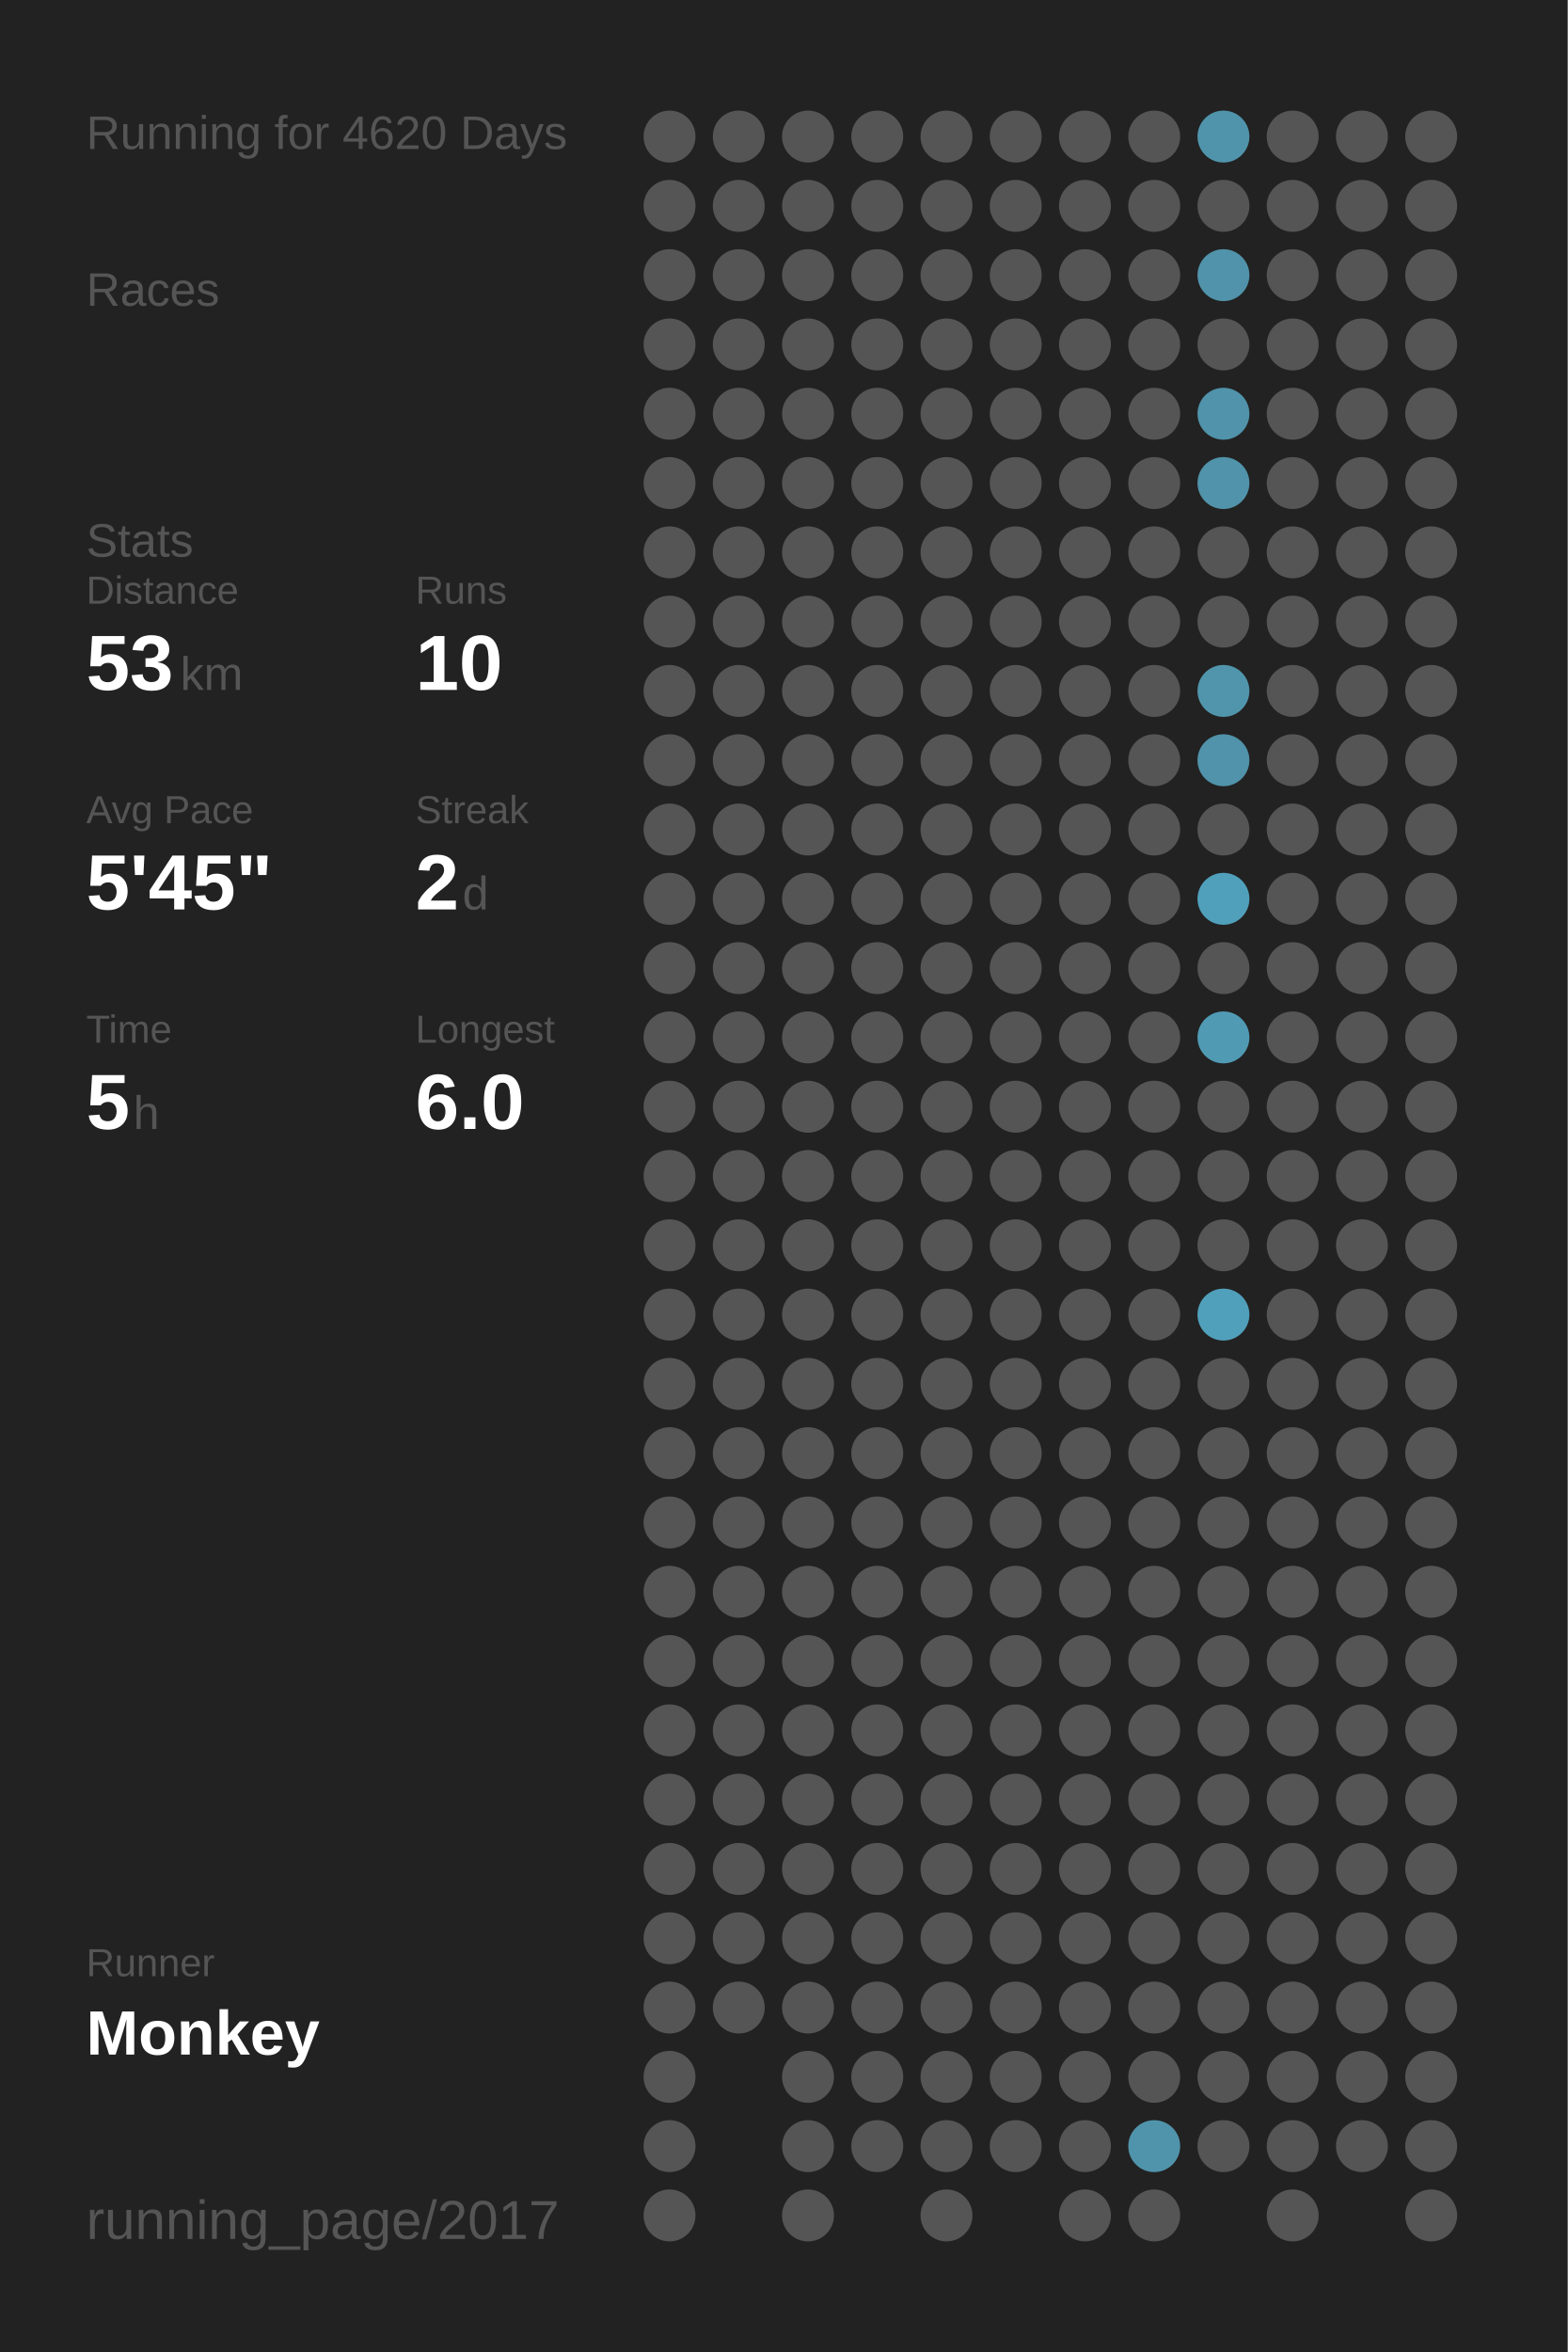
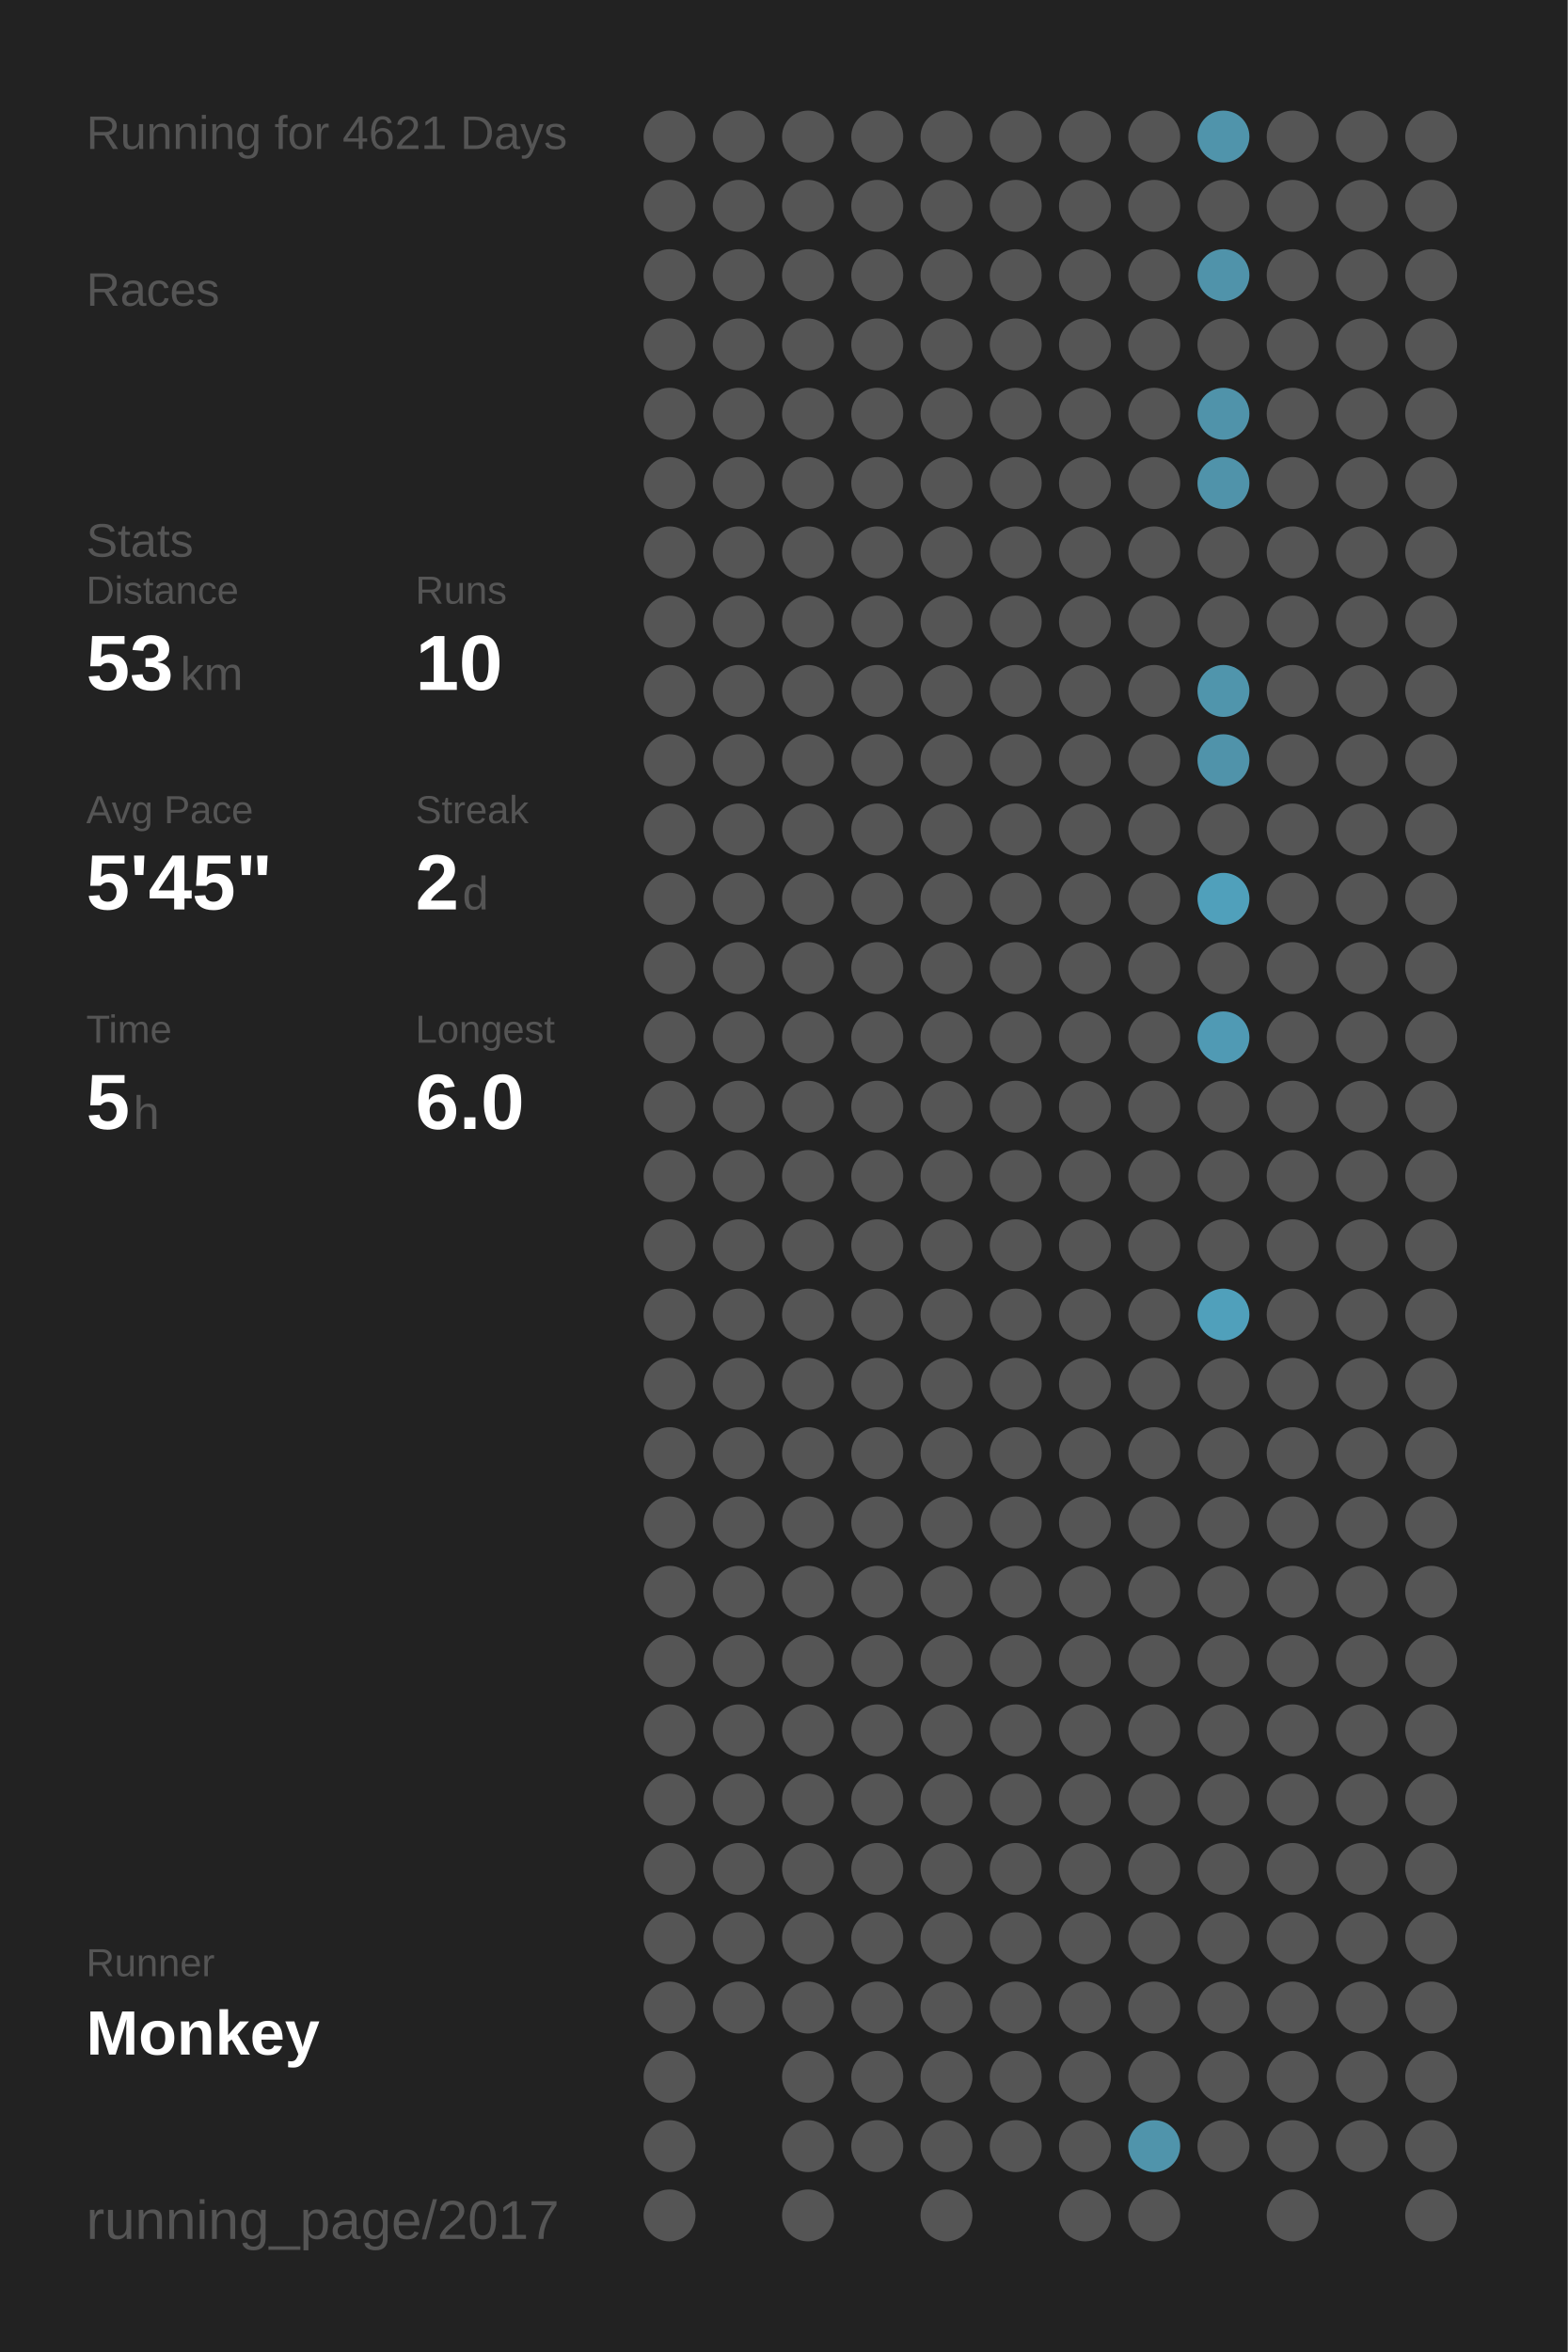
<svg xmlns="http://www.w3.org/2000/svg" baseProfile="full" height="300mm" version="1.1" viewBox="0,0,200,300" width="200mm">
  <defs />
  <rect fill="#222222" height="300" width="200" x="0" y="0" />
-   <text fill="#555555" style="font-size:6px; font-family:Arial;" x="11" y="19">Running for 4620 Days</text>
+   <text fill="#555555" style="font-size:6px; font-family:Arial;" x="11" y="19">Running for 4621 Days</text>
  <text fill="#555555" style="font-size:6px; font-family:Arial;" x="11" y="39">Races</text>
  <text fill="#555555" style="font-size:6px; font-family:Arial;" x="11" y="71">Stats</text>
  <text fill="#555555" style="font-size:5px; font-family:Arial;" x="11" y="77">Distance</text>
  <text fill="#FFFFFF" style="font-size:10px; font-family:Arial; font-weight:bold;" x="11" y="88">53</text>
  <text fill="#555555" style="font-size:6px; font-family:Arial;" x="23" y="88">km</text>
  <text fill="#555555" style="font-size:5px; font-family:Arial;" x="53" y="77">Runs</text>
  <text fill="#FFFFFF" style="font-size:10px; font-family:Arial; font-weight:bold;" x="53" y="88">10</text>
  <text fill="#555555" style="font-size:5px; font-family:Arial;" x="11" y="105">Avg Pace</text>
  <text fill="#FFFFFF" style="font-size:10px; font-family:Arial; font-weight:bold;" x="11" y="116">5'45"</text>
  <text fill="#555555" style="font-size:5px; font-family:Arial;" x="53" y="105">Streak</text>
  <text fill="#FFFFFF" style="font-size:10px; font-family:Arial; font-weight:bold;" x="53" y="116">2</text>
  <text fill="#555555" style="font-size:6px; font-family:Arial;" x="59" y="116">d</text>
  <text fill="#555555" style="font-size:5px; font-family:Arial;" x="11" y="133">Time</text>
  <text fill="#FFFFFF" style="font-size:10px; font-family:Arial; font-weight:bold;" x="11" y="144">5</text>
  <text fill="#555555" style="font-size:6px; font-family:Arial;" x="17" y="144">h</text>
  <text fill="#555555" style="font-size:5px; font-family:Arial;" x="53" y="133">Longest</text>
  <text fill="#FFFFFF" style="font-size:10px; font-family:Arial; font-weight:bold;" x="53" y="144">6.0</text>
  <text fill="#555555" style="font-size:5px; font-family:Arial;" x="11" y="252.065">Runner</text>
  <text fill="#FFFFFF" style="font-size:8px; font-family:Arial; font-weight:bold;" x="11" y="262.065">Monkey</text>
  <text fill="#555555" style="font-size:7px; font-family:Arial;" x="11" y="285.581">running_page/2017</text>
  <circle cx="85.417" cy="17.419" fill="#555555" r="3.312" />
  <circle cx="85.417" cy="26.258" fill="#555555" r="3.312" />
  <circle cx="85.417" cy="35.097" fill="#555555" r="3.312" />
  <circle cx="85.417" cy="43.935" fill="#555555" r="3.312" />
  <circle cx="85.417" cy="52.774" fill="#555555" r="3.312" />
  <circle cx="85.417" cy="61.613" fill="#555555" r="3.312" />
  <circle cx="85.417" cy="70.452" fill="#555555" r="3.312" />
  <circle cx="85.417" cy="79.29" fill="#555555" r="3.312" />
  <circle cx="85.417" cy="88.129" fill="#555555" r="3.312" />
  <circle cx="85.417" cy="96.968" fill="#555555" r="3.312" />
  <circle cx="85.417" cy="105.806" fill="#555555" r="3.312" />
  <circle cx="85.417" cy="114.645" fill="#555555" r="3.312" />
  <circle cx="85.417" cy="123.484" fill="#555555" r="3.312" />
  <circle cx="85.417" cy="132.323" fill="#555555" r="3.312" />
  <circle cx="85.417" cy="141.161" fill="#555555" r="3.312" />
  <circle cx="85.417" cy="150" fill="#555555" r="3.312" />
  <circle cx="85.417" cy="158.839" fill="#555555" r="3.312" />
  <circle cx="85.417" cy="167.677" fill="#555555" r="3.312" />
  <circle cx="85.417" cy="176.516" fill="#555555" r="3.312" />
  <circle cx="85.417" cy="185.355" fill="#555555" r="3.312" />
  <circle cx="85.417" cy="194.194" fill="#555555" r="3.312" />
  <circle cx="85.417" cy="203.032" fill="#555555" r="3.312" />
  <circle cx="85.417" cy="211.871" fill="#555555" r="3.312" />
  <circle cx="85.417" cy="220.71" fill="#555555" r="3.312" />
  <circle cx="85.417" cy="229.548" fill="#555555" r="3.312" />
  <circle cx="85.417" cy="238.387" fill="#555555" r="3.312" />
  <circle cx="85.417" cy="247.226" fill="#555555" r="3.312" />
  <circle cx="85.417" cy="256.065" fill="#555555" r="3.312" />
  <circle cx="85.417" cy="264.903" fill="#555555" r="3.312" />
  <circle cx="85.417" cy="273.742" fill="#555555" r="3.312" />
  <circle cx="85.417" cy="282.581" fill="#555555" r="3.312" />
  <circle cx="94.25" cy="17.419" fill="#555555" r="3.312" />
  <circle cx="94.25" cy="26.258" fill="#555555" r="3.312" />
  <circle cx="94.25" cy="35.097" fill="#555555" r="3.312" />
  <circle cx="94.25" cy="43.935" fill="#555555" r="3.312" />
  <circle cx="94.25" cy="52.774" fill="#555555" r="3.312" />
  <circle cx="94.25" cy="61.613" fill="#555555" r="3.312" />
  <circle cx="94.25" cy="70.452" fill="#555555" r="3.312" />
  <circle cx="94.25" cy="79.29" fill="#555555" r="3.312" />
  <circle cx="94.25" cy="88.129" fill="#555555" r="3.312" />
  <circle cx="94.25" cy="96.968" fill="#555555" r="3.312" />
  <circle cx="94.25" cy="105.806" fill="#555555" r="3.312" />
  <circle cx="94.25" cy="114.645" fill="#555555" r="3.312" />
  <circle cx="94.25" cy="123.484" fill="#555555" r="3.312" />
  <circle cx="94.25" cy="132.323" fill="#555555" r="3.312" />
  <circle cx="94.25" cy="141.161" fill="#555555" r="3.312" />
  <circle cx="94.25" cy="150" fill="#555555" r="3.312" />
  <circle cx="94.25" cy="158.839" fill="#555555" r="3.312" />
  <circle cx="94.25" cy="167.677" fill="#555555" r="3.312" />
  <circle cx="94.25" cy="176.516" fill="#555555" r="3.312" />
  <circle cx="94.25" cy="185.355" fill="#555555" r="3.312" />
  <circle cx="94.25" cy="194.194" fill="#555555" r="3.312" />
  <circle cx="94.25" cy="203.032" fill="#555555" r="3.312" />
  <circle cx="94.25" cy="211.871" fill="#555555" r="3.312" />
  <circle cx="94.25" cy="220.71" fill="#555555" r="3.312" />
  <circle cx="94.25" cy="229.548" fill="#555555" r="3.312" />
  <circle cx="94.25" cy="238.387" fill="#555555" r="3.312" />
  <circle cx="94.25" cy="247.226" fill="#555555" r="3.312" />
  <circle cx="94.25" cy="256.065" fill="#555555" r="3.312" />
  <circle cx="103.083" cy="17.419" fill="#555555" r="3.312" />
  <circle cx="103.083" cy="26.258" fill="#555555" r="3.312" />
  <circle cx="103.083" cy="35.097" fill="#555555" r="3.312" />
  <circle cx="103.083" cy="43.935" fill="#555555" r="3.312" />
  <circle cx="103.083" cy="52.774" fill="#555555" r="3.312" />
  <circle cx="103.083" cy="61.613" fill="#555555" r="3.312" />
  <circle cx="103.083" cy="70.452" fill="#555555" r="3.312" />
  <circle cx="103.083" cy="79.29" fill="#555555" r="3.312" />
  <circle cx="103.083" cy="88.129" fill="#555555" r="3.312" />
  <circle cx="103.083" cy="96.968" fill="#555555" r="3.312" />
  <circle cx="103.083" cy="105.806" fill="#555555" r="3.312" />
  <circle cx="103.083" cy="114.645" fill="#555555" r="3.312" />
  <circle cx="103.083" cy="123.484" fill="#555555" r="3.312" />
  <circle cx="103.083" cy="132.323" fill="#555555" r="3.312" />
  <circle cx="103.083" cy="141.161" fill="#555555" r="3.312" />
  <circle cx="103.083" cy="150" fill="#555555" r="3.312" />
  <circle cx="103.083" cy="158.839" fill="#555555" r="3.312" />
  <circle cx="103.083" cy="167.677" fill="#555555" r="3.312" />
  <circle cx="103.083" cy="176.516" fill="#555555" r="3.312" />
  <circle cx="103.083" cy="185.355" fill="#555555" r="3.312" />
  <circle cx="103.083" cy="194.194" fill="#555555" r="3.312" />
  <circle cx="103.083" cy="203.032" fill="#555555" r="3.312" />
  <circle cx="103.083" cy="211.871" fill="#555555" r="3.312" />
  <circle cx="103.083" cy="220.71" fill="#555555" r="3.312" />
  <circle cx="103.083" cy="229.548" fill="#555555" r="3.312" />
  <circle cx="103.083" cy="238.387" fill="#555555" r="3.312" />
  <circle cx="103.083" cy="247.226" fill="#555555" r="3.312" />
  <circle cx="103.083" cy="256.065" fill="#555555" r="3.312" />
  <circle cx="103.083" cy="264.903" fill="#555555" r="3.312" />
  <circle cx="103.083" cy="273.742" fill="#555555" r="3.312" />
  <circle cx="103.083" cy="282.581" fill="#555555" r="3.312" />
  <circle cx="111.917" cy="17.419" fill="#555555" r="3.312" />
  <circle cx="111.917" cy="26.258" fill="#555555" r="3.312" />
  <circle cx="111.917" cy="35.097" fill="#555555" r="3.312" />
  <circle cx="111.917" cy="43.935" fill="#555555" r="3.312" />
  <circle cx="111.917" cy="52.774" fill="#555555" r="3.312" />
  <circle cx="111.917" cy="61.613" fill="#555555" r="3.312" />
  <circle cx="111.917" cy="70.452" fill="#555555" r="3.312" />
  <circle cx="111.917" cy="79.29" fill="#555555" r="3.312" />
  <circle cx="111.917" cy="88.129" fill="#555555" r="3.312" />
  <circle cx="111.917" cy="96.968" fill="#555555" r="3.312" />
  <circle cx="111.917" cy="105.806" fill="#555555" r="3.312" />
  <circle cx="111.917" cy="114.645" fill="#555555" r="3.312" />
  <circle cx="111.917" cy="123.484" fill="#555555" r="3.312" />
  <circle cx="111.917" cy="132.323" fill="#555555" r="3.312" />
  <circle cx="111.917" cy="141.161" fill="#555555" r="3.312" />
  <circle cx="111.917" cy="150" fill="#555555" r="3.312" />
  <circle cx="111.917" cy="158.839" fill="#555555" r="3.312" />
  <circle cx="111.917" cy="167.677" fill="#555555" r="3.312" />
  <circle cx="111.917" cy="176.516" fill="#555555" r="3.312" />
  <circle cx="111.917" cy="185.355" fill="#555555" r="3.312" />
  <circle cx="111.917" cy="194.194" fill="#555555" r="3.312" />
  <circle cx="111.917" cy="203.032" fill="#555555" r="3.312" />
  <circle cx="111.917" cy="211.871" fill="#555555" r="3.312" />
  <circle cx="111.917" cy="220.71" fill="#555555" r="3.312" />
  <circle cx="111.917" cy="229.548" fill="#555555" r="3.312" />
  <circle cx="111.917" cy="238.387" fill="#555555" r="3.312" />
  <circle cx="111.917" cy="247.226" fill="#555555" r="3.312" />
  <circle cx="111.917" cy="256.065" fill="#555555" r="3.312" />
  <circle cx="111.917" cy="264.903" fill="#555555" r="3.312" />
  <circle cx="111.917" cy="273.742" fill="#555555" r="3.312" />
  <circle cx="120.75" cy="17.419" fill="#555555" r="3.312" />
  <circle cx="120.75" cy="26.258" fill="#555555" r="3.312" />
  <circle cx="120.75" cy="35.097" fill="#555555" r="3.312" />
  <circle cx="120.75" cy="43.935" fill="#555555" r="3.312" />
  <circle cx="120.75" cy="52.774" fill="#555555" r="3.312" />
  <circle cx="120.75" cy="61.613" fill="#555555" r="3.312" />
  <circle cx="120.75" cy="70.452" fill="#555555" r="3.312" />
  <circle cx="120.75" cy="79.29" fill="#555555" r="3.312" />
  <circle cx="120.75" cy="88.129" fill="#555555" r="3.312" />
  <circle cx="120.75" cy="96.968" fill="#555555" r="3.312" />
  <circle cx="120.75" cy="105.806" fill="#555555" r="3.312" />
  <circle cx="120.75" cy="114.645" fill="#555555" r="3.312" />
  <circle cx="120.75" cy="123.484" fill="#555555" r="3.312" />
  <circle cx="120.75" cy="132.323" fill="#555555" r="3.312" />
  <circle cx="120.75" cy="141.161" fill="#555555" r="3.312" />
  <circle cx="120.75" cy="150" fill="#555555" r="3.312" />
  <circle cx="120.75" cy="158.839" fill="#555555" r="3.312" />
  <circle cx="120.75" cy="167.677" fill="#555555" r="3.312" />
  <circle cx="120.75" cy="176.516" fill="#555555" r="3.312" />
  <circle cx="120.75" cy="185.355" fill="#555555" r="3.312" />
  <circle cx="120.75" cy="194.194" fill="#555555" r="3.312" />
  <circle cx="120.75" cy="203.032" fill="#555555" r="3.312" />
  <circle cx="120.75" cy="211.871" fill="#555555" r="3.312" />
  <circle cx="120.75" cy="220.71" fill="#555555" r="3.312" />
  <circle cx="120.75" cy="229.548" fill="#555555" r="3.312" />
  <circle cx="120.75" cy="238.387" fill="#555555" r="3.312" />
  <circle cx="120.75" cy="247.226" fill="#555555" r="3.312" />
  <circle cx="120.75" cy="256.065" fill="#555555" r="3.312" />
  <circle cx="120.75" cy="264.903" fill="#555555" r="3.312" />
  <circle cx="120.75" cy="273.742" fill="#555555" r="3.312" />
  <circle cx="120.75" cy="282.581" fill="#555555" r="3.312" />
  <circle cx="129.583" cy="17.419" fill="#555555" r="3.312" />
  <circle cx="129.583" cy="26.258" fill="#555555" r="3.312" />
  <circle cx="129.583" cy="35.097" fill="#555555" r="3.312" />
  <circle cx="129.583" cy="43.935" fill="#555555" r="3.312" />
  <circle cx="129.583" cy="52.774" fill="#555555" r="3.312" />
  <circle cx="129.583" cy="61.613" fill="#555555" r="3.312" />
  <circle cx="129.583" cy="70.452" fill="#555555" r="3.312" />
  <circle cx="129.583" cy="79.29" fill="#555555" r="3.312" />
  <circle cx="129.583" cy="88.129" fill="#555555" r="3.312" />
  <circle cx="129.583" cy="96.968" fill="#555555" r="3.312" />
  <circle cx="129.583" cy="105.806" fill="#555555" r="3.312" />
  <circle cx="129.583" cy="114.645" fill="#555555" r="3.312" />
  <circle cx="129.583" cy="123.484" fill="#555555" r="3.312" />
  <circle cx="129.583" cy="132.323" fill="#555555" r="3.312" />
  <circle cx="129.583" cy="141.161" fill="#555555" r="3.312" />
  <circle cx="129.583" cy="150" fill="#555555" r="3.312" />
  <circle cx="129.583" cy="158.839" fill="#555555" r="3.312" />
  <circle cx="129.583" cy="167.677" fill="#555555" r="3.312" />
  <circle cx="129.583" cy="176.516" fill="#555555" r="3.312" />
  <circle cx="129.583" cy="185.355" fill="#555555" r="3.312" />
  <circle cx="129.583" cy="194.194" fill="#555555" r="3.312" />
  <circle cx="129.583" cy="203.032" fill="#555555" r="3.312" />
  <circle cx="129.583" cy="211.871" fill="#555555" r="3.312" />
  <circle cx="129.583" cy="220.71" fill="#555555" r="3.312" />
  <circle cx="129.583" cy="229.548" fill="#555555" r="3.312" />
  <circle cx="129.583" cy="238.387" fill="#555555" r="3.312" />
  <circle cx="129.583" cy="247.226" fill="#555555" r="3.312" />
  <circle cx="129.583" cy="256.065" fill="#555555" r="3.312" />
  <circle cx="129.583" cy="264.903" fill="#555555" r="3.312" />
  <circle cx="129.583" cy="273.742" fill="#555555" r="3.312" />
  <circle cx="138.417" cy="17.419" fill="#555555" r="3.312" />
  <circle cx="138.417" cy="26.258" fill="#555555" r="3.312" />
  <circle cx="138.417" cy="35.097" fill="#555555" r="3.312" />
  <circle cx="138.417" cy="43.935" fill="#555555" r="3.312" />
  <circle cx="138.417" cy="52.774" fill="#555555" r="3.312" />
  <circle cx="138.417" cy="61.613" fill="#555555" r="3.312" />
  <circle cx="138.417" cy="70.452" fill="#555555" r="3.312" />
  <circle cx="138.417" cy="79.29" fill="#555555" r="3.312" />
  <circle cx="138.417" cy="88.129" fill="#555555" r="3.312" />
  <circle cx="138.417" cy="96.968" fill="#555555" r="3.312" />
  <circle cx="138.417" cy="105.806" fill="#555555" r="3.312" />
  <circle cx="138.417" cy="114.645" fill="#555555" r="3.312" />
  <circle cx="138.417" cy="123.484" fill="#555555" r="3.312" />
  <circle cx="138.417" cy="132.323" fill="#555555" r="3.312" />
  <circle cx="138.417" cy="141.161" fill="#555555" r="3.312" />
  <circle cx="138.417" cy="150" fill="#555555" r="3.312" />
  <circle cx="138.417" cy="158.839" fill="#555555" r="3.312" />
  <circle cx="138.417" cy="167.677" fill="#555555" r="3.312" />
  <circle cx="138.417" cy="176.516" fill="#555555" r="3.312" />
  <circle cx="138.417" cy="185.355" fill="#555555" r="3.312" />
  <circle cx="138.417" cy="194.194" fill="#555555" r="3.312" />
  <circle cx="138.417" cy="203.032" fill="#555555" r="3.312" />
  <circle cx="138.417" cy="211.871" fill="#555555" r="3.312" />
  <circle cx="138.417" cy="220.71" fill="#555555" r="3.312" />
  <circle cx="138.417" cy="229.548" fill="#555555" r="3.312" />
  <circle cx="138.417" cy="238.387" fill="#555555" r="3.312" />
  <circle cx="138.417" cy="247.226" fill="#555555" r="3.312" />
  <circle cx="138.417" cy="256.065" fill="#555555" r="3.312" />
  <circle cx="138.417" cy="264.903" fill="#555555" r="3.312" />
  <circle cx="138.417" cy="273.742" fill="#555555" r="3.312" />
  <circle cx="138.417" cy="282.581" fill="#555555" r="3.312" />
  <circle cx="147.25" cy="17.419" fill="#555555" r="3.312" />
  <circle cx="147.25" cy="26.258" fill="#555555" r="3.312" />
  <circle cx="147.25" cy="35.097" fill="#555555" r="3.312" />
  <circle cx="147.25" cy="43.935" fill="#555555" r="3.312" />
  <circle cx="147.25" cy="52.774" fill="#555555" r="3.312" />
  <circle cx="147.25" cy="61.613" fill="#555555" r="3.312" />
  <circle cx="147.25" cy="70.452" fill="#555555" r="3.312" />
  <circle cx="147.25" cy="79.29" fill="#555555" r="3.312" />
  <circle cx="147.25" cy="88.129" fill="#555555" r="3.312" />
  <circle cx="147.25" cy="96.968" fill="#555555" r="3.312" />
  <circle cx="147.25" cy="105.806" fill="#555555" r="3.312" />
  <circle cx="147.25" cy="114.645" fill="#555555" r="3.312" />
  <circle cx="147.25" cy="123.484" fill="#555555" r="3.312" />
  <circle cx="147.25" cy="132.323" fill="#555555" r="3.312" />
  <circle cx="147.25" cy="141.161" fill="#555555" r="3.312" />
  <circle cx="147.25" cy="150" fill="#555555" r="3.312" />
  <circle cx="147.25" cy="158.839" fill="#555555" r="3.312" />
  <circle cx="147.25" cy="167.677" fill="#555555" r="3.312" />
  <circle cx="147.25" cy="176.516" fill="#555555" r="3.312" />
  <circle cx="147.25" cy="185.355" fill="#555555" r="3.312" />
  <circle cx="147.25" cy="194.194" fill="#555555" r="3.312" />
  <circle cx="147.25" cy="203.032" fill="#555555" r="3.312" />
  <circle cx="147.25" cy="211.871" fill="#555555" r="3.312" />
  <circle cx="147.25" cy="220.71" fill="#555555" r="3.312" />
  <circle cx="147.25" cy="229.548" fill="#555555" r="3.312" />
  <circle cx="147.25" cy="238.387" fill="#555555" r="3.312" />
  <circle cx="147.25" cy="247.226" fill="#555555" r="3.312" />
  <circle cx="147.25" cy="256.065" fill="#555555" r="3.312" />
  <circle cx="147.25" cy="264.903" fill="#555555" r="3.312" />
  <circle cx="147.25" cy="273.742" fill="#5094ab" r="3.312" />
  <circle cx="147.25" cy="282.581" fill="#555555" r="3.312" />
  <circle cx="156.083" cy="17.419" fill="#5094ab" r="3.312" />
  <circle cx="156.083" cy="26.258" fill="#555555" r="3.312" />
  <circle cx="156.083" cy="35.097" fill="#5093aa" r="3.312" />
  <circle cx="156.083" cy="43.935" fill="#555555" r="3.312" />
  <circle cx="156.083" cy="52.774" fill="#5093aa" r="3.312" />
  <circle cx="156.083" cy="61.613" fill="#5093aa" r="3.312" />
  <circle cx="156.083" cy="70.452" fill="#555555" r="3.312" />
  <circle cx="156.083" cy="79.29" fill="#555555" r="3.312" />
  <circle cx="156.083" cy="88.129" fill="#5095ac" r="3.312" />
  <circle cx="156.083" cy="96.968" fill="#5093aa" r="3.312" />
  <circle cx="156.083" cy="105.806" fill="#555555" r="3.312" />
  <circle cx="156.083" cy="114.645" fill="#50a0bb" r="3.312" />
  <circle cx="156.083" cy="123.484" fill="#555555" r="3.312" />
  <circle cx="156.083" cy="132.323" fill="#509ab4" r="3.312" />
  <circle cx="156.083" cy="141.161" fill="#555555" r="3.312" />
  <circle cx="156.083" cy="150" fill="#555555" r="3.312" />
  <circle cx="156.083" cy="158.839" fill="#555555" r="3.312" />
  <circle cx="156.083" cy="167.677" fill="#50a0bb" r="3.312" />
  <circle cx="156.083" cy="176.516" fill="#555555" r="3.312" />
  <circle cx="156.083" cy="185.355" fill="#555555" r="3.312" />
  <circle cx="156.083" cy="194.194" fill="#555555" r="3.312" />
  <circle cx="156.083" cy="203.032" fill="#555555" r="3.312" />
  <circle cx="156.083" cy="211.871" fill="#555555" r="3.312" />
  <circle cx="156.083" cy="220.71" fill="#555555" r="3.312" />
  <circle cx="156.083" cy="229.548" fill="#555555" r="3.312" />
  <circle cx="156.083" cy="238.387" fill="#555555" r="3.312" />
  <circle cx="156.083" cy="247.226" fill="#555555" r="3.312" />
  <circle cx="156.083" cy="256.065" fill="#555555" r="3.312" />
  <circle cx="156.083" cy="264.903" fill="#555555" r="3.312" />
  <circle cx="156.083" cy="273.742" fill="#555555" r="3.312" />
  <circle cx="164.917" cy="17.419" fill="#555555" r="3.312" />
  <circle cx="164.917" cy="26.258" fill="#555555" r="3.312" />
  <circle cx="164.917" cy="35.097" fill="#555555" r="3.312" />
  <circle cx="164.917" cy="43.935" fill="#555555" r="3.312" />
  <circle cx="164.917" cy="52.774" fill="#555555" r="3.312" />
  <circle cx="164.917" cy="61.613" fill="#555555" r="3.312" />
  <circle cx="164.917" cy="70.452" fill="#555555" r="3.312" />
  <circle cx="164.917" cy="79.29" fill="#555555" r="3.312" />
  <circle cx="164.917" cy="88.129" fill="#555555" r="3.312" />
  <circle cx="164.917" cy="96.968" fill="#555555" r="3.312" />
  <circle cx="164.917" cy="105.806" fill="#555555" r="3.312" />
  <circle cx="164.917" cy="114.645" fill="#555555" r="3.312" />
  <circle cx="164.917" cy="123.484" fill="#555555" r="3.312" />
  <circle cx="164.917" cy="132.323" fill="#555555" r="3.312" />
  <circle cx="164.917" cy="141.161" fill="#555555" r="3.312" />
  <circle cx="164.917" cy="150" fill="#555555" r="3.312" />
  <circle cx="164.917" cy="158.839" fill="#555555" r="3.312" />
  <circle cx="164.917" cy="167.677" fill="#555555" r="3.312" />
  <circle cx="164.917" cy="176.516" fill="#555555" r="3.312" />
  <circle cx="164.917" cy="185.355" fill="#555555" r="3.312" />
  <circle cx="164.917" cy="194.194" fill="#555555" r="3.312" />
  <circle cx="164.917" cy="203.032" fill="#555555" r="3.312" />
  <circle cx="164.917" cy="211.871" fill="#555555" r="3.312" />
  <circle cx="164.917" cy="220.71" fill="#555555" r="3.312" />
  <circle cx="164.917" cy="229.548" fill="#555555" r="3.312" />
  <circle cx="164.917" cy="238.387" fill="#555555" r="3.312" />
  <circle cx="164.917" cy="247.226" fill="#555555" r="3.312" />
  <circle cx="164.917" cy="256.065" fill="#555555" r="3.312" />
  <circle cx="164.917" cy="264.903" fill="#555555" r="3.312" />
  <circle cx="164.917" cy="273.742" fill="#555555" r="3.312" />
  <circle cx="164.917" cy="282.581" fill="#555555" r="3.312" />
  <circle cx="173.75" cy="17.419" fill="#555555" r="3.312" />
  <circle cx="173.75" cy="26.258" fill="#555555" r="3.312" />
  <circle cx="173.75" cy="35.097" fill="#555555" r="3.312" />
  <circle cx="173.75" cy="43.935" fill="#555555" r="3.312" />
  <circle cx="173.75" cy="52.774" fill="#555555" r="3.312" />
  <circle cx="173.75" cy="61.613" fill="#555555" r="3.312" />
  <circle cx="173.75" cy="70.452" fill="#555555" r="3.312" />
  <circle cx="173.75" cy="79.29" fill="#555555" r="3.312" />
  <circle cx="173.75" cy="88.129" fill="#555555" r="3.312" />
  <circle cx="173.75" cy="96.968" fill="#555555" r="3.312" />
  <circle cx="173.75" cy="105.806" fill="#555555" r="3.312" />
  <circle cx="173.75" cy="114.645" fill="#555555" r="3.312" />
  <circle cx="173.75" cy="123.484" fill="#555555" r="3.312" />
  <circle cx="173.75" cy="132.323" fill="#555555" r="3.312" />
  <circle cx="173.75" cy="141.161" fill="#555555" r="3.312" />
  <circle cx="173.75" cy="150" fill="#555555" r="3.312" />
  <circle cx="173.75" cy="158.839" fill="#555555" r="3.312" />
  <circle cx="173.75" cy="167.677" fill="#555555" r="3.312" />
  <circle cx="173.75" cy="176.516" fill="#555555" r="3.312" />
  <circle cx="173.75" cy="185.355" fill="#555555" r="3.312" />
  <circle cx="173.75" cy="194.194" fill="#555555" r="3.312" />
  <circle cx="173.75" cy="203.032" fill="#555555" r="3.312" />
  <circle cx="173.75" cy="211.871" fill="#555555" r="3.312" />
  <circle cx="173.75" cy="220.71" fill="#555555" r="3.312" />
  <circle cx="173.75" cy="229.548" fill="#555555" r="3.312" />
  <circle cx="173.75" cy="238.387" fill="#555555" r="3.312" />
  <circle cx="173.75" cy="247.226" fill="#555555" r="3.312" />
  <circle cx="173.75" cy="256.065" fill="#555555" r="3.312" />
  <circle cx="173.75" cy="264.903" fill="#555555" r="3.312" />
  <circle cx="173.75" cy="273.742" fill="#555555" r="3.312" />
  <circle cx="182.583" cy="17.419" fill="#555555" r="3.312" />
  <circle cx="182.583" cy="26.258" fill="#555555" r="3.312" />
  <circle cx="182.583" cy="35.097" fill="#555555" r="3.312" />
  <circle cx="182.583" cy="43.935" fill="#555555" r="3.312" />
  <circle cx="182.583" cy="52.774" fill="#555555" r="3.312" />
  <circle cx="182.583" cy="61.613" fill="#555555" r="3.312" />
  <circle cx="182.583" cy="70.452" fill="#555555" r="3.312" />
  <circle cx="182.583" cy="79.29" fill="#555555" r="3.312" />
  <circle cx="182.583" cy="88.129" fill="#555555" r="3.312" />
  <circle cx="182.583" cy="96.968" fill="#555555" r="3.312" />
  <circle cx="182.583" cy="105.806" fill="#555555" r="3.312" />
  <circle cx="182.583" cy="114.645" fill="#555555" r="3.312" />
  <circle cx="182.583" cy="123.484" fill="#555555" r="3.312" />
  <circle cx="182.583" cy="132.323" fill="#555555" r="3.312" />
  <circle cx="182.583" cy="141.161" fill="#555555" r="3.312" />
  <circle cx="182.583" cy="150" fill="#555555" r="3.312" />
  <circle cx="182.583" cy="158.839" fill="#555555" r="3.312" />
  <circle cx="182.583" cy="167.677" fill="#555555" r="3.312" />
  <circle cx="182.583" cy="176.516" fill="#555555" r="3.312" />
  <circle cx="182.583" cy="185.355" fill="#555555" r="3.312" />
  <circle cx="182.583" cy="194.194" fill="#555555" r="3.312" />
  <circle cx="182.583" cy="203.032" fill="#555555" r="3.312" />
  <circle cx="182.583" cy="211.871" fill="#555555" r="3.312" />
  <circle cx="182.583" cy="220.71" fill="#555555" r="3.312" />
  <circle cx="182.583" cy="229.548" fill="#555555" r="3.312" />
  <circle cx="182.583" cy="238.387" fill="#555555" r="3.312" />
  <circle cx="182.583" cy="247.226" fill="#555555" r="3.312" />
  <circle cx="182.583" cy="256.065" fill="#555555" r="3.312" />
  <circle cx="182.583" cy="264.903" fill="#555555" r="3.312" />
  <circle cx="182.583" cy="273.742" fill="#555555" r="3.312" />
  <circle cx="182.583" cy="282.581" fill="#555555" r="3.312" />
</svg>
